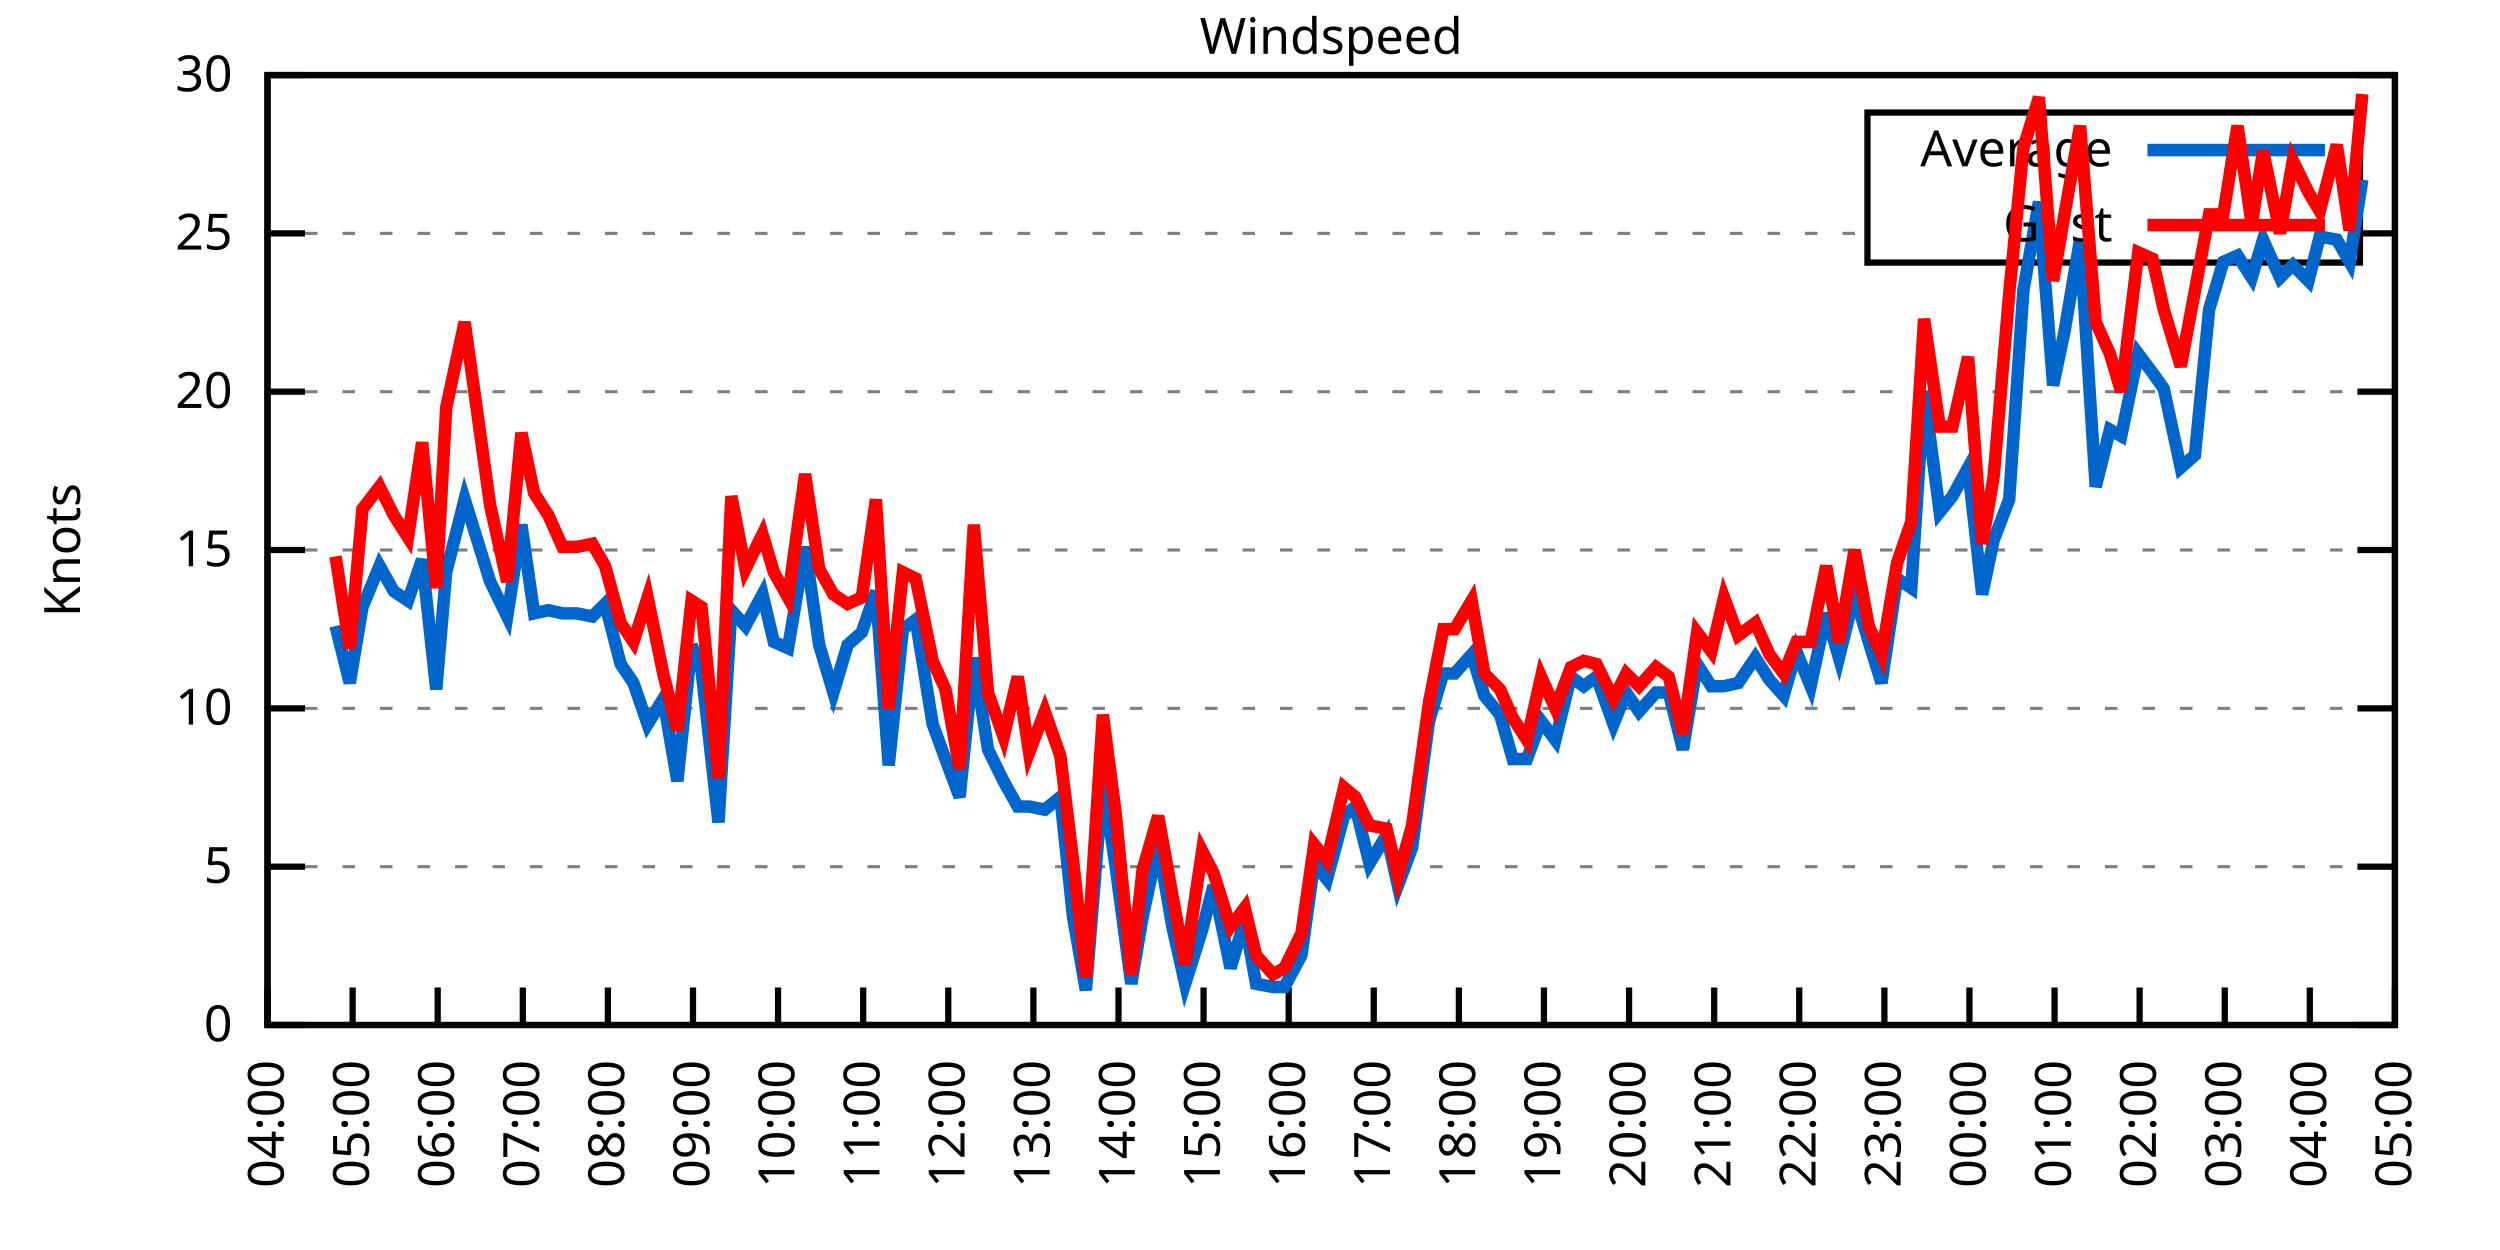
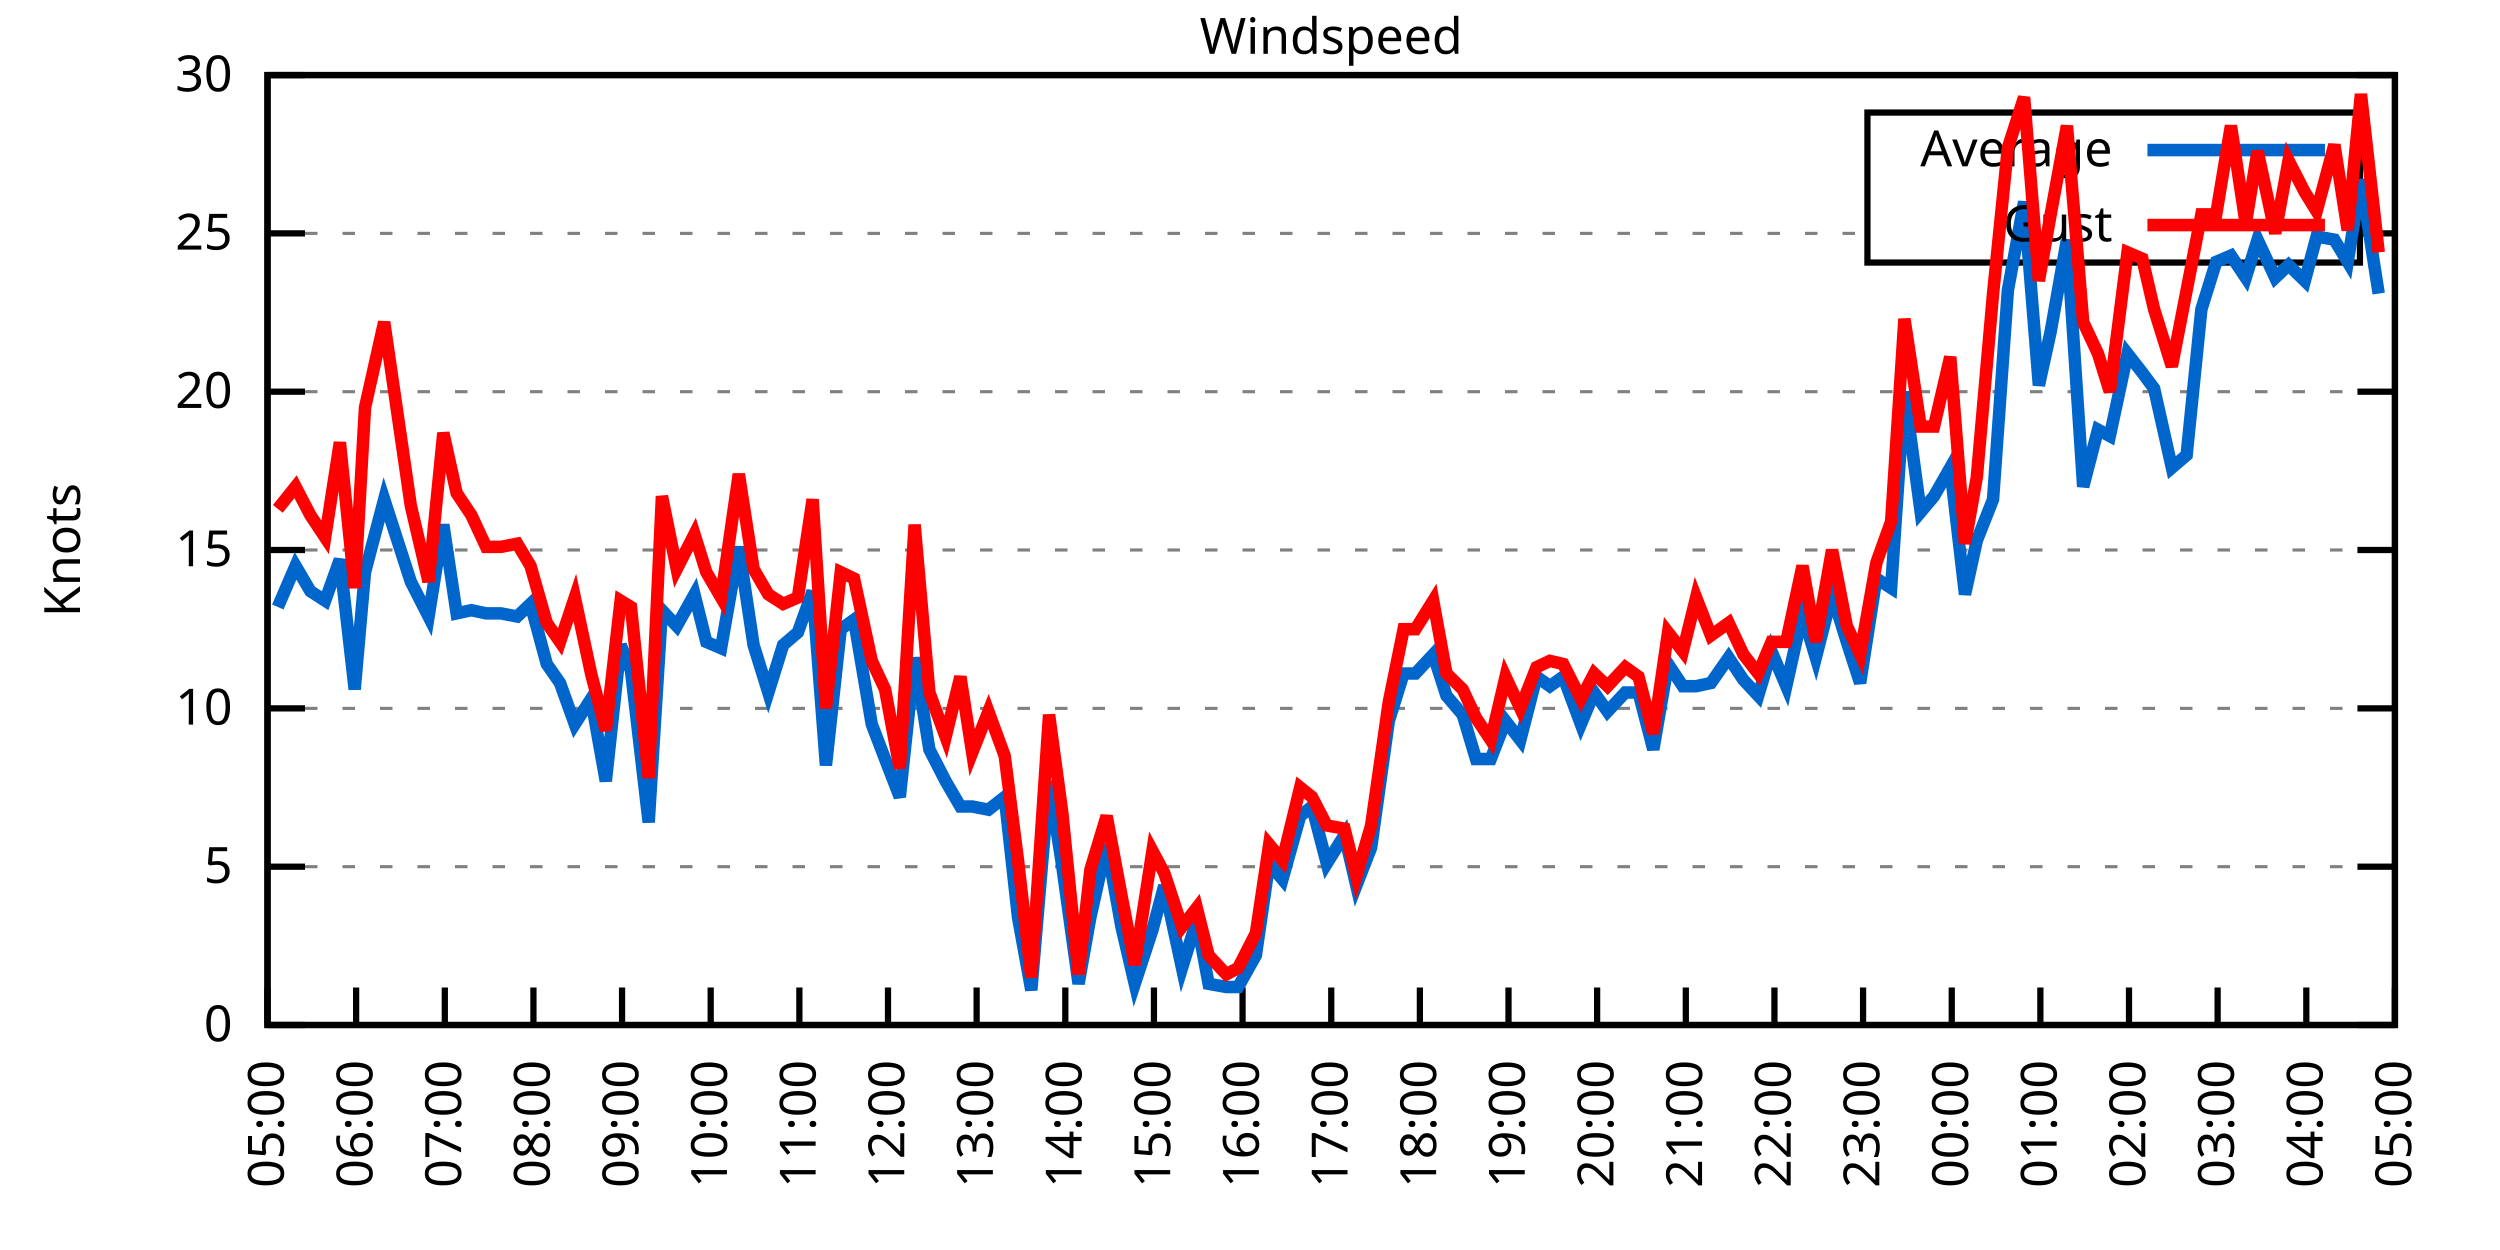
<svg xmlns="http://www.w3.org/2000/svg" xmlns:xlink="http://www.w3.org/1999/xlink" width="400" height="200" viewBox="0 0 400 200">
  <g id="gnuplot_canvas">
    <rect x="0" y="0" width="400" height="200" fill="none" />
    <defs>
      <circle id="gpDot" r="0.5" stroke-width="0.5" stroke="currentColor" />
      <path id="gpPt0" stroke-width="0.333" stroke="currentColor" d="M-1,0 h2 M0,-1 v2" />
      <path id="gpPt1" stroke-width="0.333" stroke="currentColor" d="M-1,-1 L1,1 M1,-1 L-1,1" />
      <path id="gpPt2" stroke-width="0.333" stroke="currentColor" d="M-1,0 L1,0 M0,-1 L0,1 M-1,-1 L1,1 M-1,1 L1,-1" />
      <rect id="gpPt3" stroke-width="0.333" stroke="currentColor" x="-1" y="-1" width="2" height="2" />
      <rect id="gpPt4" stroke-width="0.333" stroke="currentColor" fill="currentColor" x="-1" y="-1" width="2" height="2" />
      <circle id="gpPt5" stroke-width="0.333" stroke="currentColor" cx="0" cy="0" r="1" />
      <use xlink:href="#gpPt5" id="gpPt6" fill="currentColor" stroke="none" />
      <path id="gpPt7" stroke-width="0.333" stroke="currentColor" d="M0,-1.33 L-1.33,0.67 L1.33,0.67 z" />
      <use xlink:href="#gpPt7" id="gpPt8" fill="currentColor" stroke="none" />
      <use xlink:href="#gpPt7" id="gpPt9" stroke="currentColor" transform="rotate(180)" />
      <use xlink:href="#gpPt9" id="gpPt10" fill="currentColor" stroke="none" />
      <use xlink:href="#gpPt3" id="gpPt11" stroke="currentColor" transform="rotate(45)" />
      <use xlink:href="#gpPt11" id="gpPt12" fill="currentColor" stroke="none" />
      <path id="gpPt13" stroke-width="0.333" stroke="currentColor" d="M0,1.330 L1.265,0.411 L0.782,-1.067 L-0.782,-1.076 L-1.265,0.411 z" />
      <use xlink:href="#gpPt13" id="gpPt14" fill="currentColor" stroke="none" />
      <filter id="textbox" filterUnits="objectBoundingBox" x="0" y="0" height="1" width="1">
        <feFlood flood-color="white" flood-opacity="1" result="bgnd" />
        <feComposite in="SourceGraphic" in2="bgnd" operator="atop" />
      </filter>
      <filter id="greybox" filterUnits="objectBoundingBox" x="0" y="0" height="1" width="1">
        <feFlood flood-color="lightgrey" flood-opacity="1" result="grey" />
        <feComposite in="SourceGraphic" in2="grey" operator="atop" />
      </filter>
    </defs>
    <g fill="none" color="white" stroke="currentColor" stroke-width="1.00" stroke-linecap="butt" stroke-linejoin="miter">
</g>
    <g fill="none" color="black" stroke="currentColor" stroke-width="1.00" stroke-linecap="butt" stroke-linejoin="miter">
      <g stroke="none" shape-rendering="crispEdges">
        <polygon fill="rgb(255, 255, 255)" points="42.80,164.00 383.18,164.00 383.18,12.02 42.80,12.02 " />
      </g>
    </g>
    <g fill="none" color="black" stroke="currentColor" stroke-width="1.00" stroke-linecap="butt" stroke-linejoin="miter">
</g>
    <g fill="none" color="black" stroke="black" stroke-width="0.50" stroke-linecap="butt" stroke-linejoin="miter">
</g>
    <g fill="none" color="gray" stroke="currentColor" stroke-width="0.50" stroke-linecap="butt" stroke-linejoin="miter">
      <path stroke="gray" stroke-dasharray="2,4" class="gridline" d="M42.80,164.00 L383.19,164.00  " />
    </g>
    <g fill="none" color="gray" stroke="gray" stroke-width="1.00" stroke-linecap="butt" stroke-linejoin="miter">
</g>
    <g fill="none" color="black" stroke="currentColor" stroke-width="1.00" stroke-linecap="butt" stroke-linejoin="miter">
      <path stroke="black" d="M42.80,164.00 L48.80,164.00 M383.19,164.00 L377.19,164.00  " />
      <g transform="translate(37.20,166.60)" stroke="none" fill="black" font-family="Sans" font-size="8.00" text-anchor="end">
        <text>
          <tspan font-family="Sans"> 0</tspan>
        </text>
      </g>
    </g>
    <g fill="none" color="black" stroke="currentColor" stroke-width="1.00" stroke-linecap="butt" stroke-linejoin="miter">
</g>
    <g fill="none" color="black" stroke="black" stroke-width="0.50" stroke-linecap="butt" stroke-linejoin="miter">
</g>
    <g fill="none" color="gray" stroke="currentColor" stroke-width="0.50" stroke-linecap="butt" stroke-linejoin="miter">
      <path stroke="gray" stroke-dasharray="2,4" class="gridline" d="M42.80,138.67 L383.19,138.67  " />
    </g>
    <g fill="none" color="gray" stroke="gray" stroke-width="1.00" stroke-linecap="butt" stroke-linejoin="miter">
</g>
    <g fill="none" color="black" stroke="currentColor" stroke-width="1.00" stroke-linecap="butt" stroke-linejoin="miter">
      <path stroke="black" d="M42.80,138.67 L48.80,138.67 M383.19,138.67 L377.19,138.67  " />
      <g transform="translate(37.20,141.27)" stroke="none" fill="black" font-family="Sans" font-size="8.00" text-anchor="end">
        <text>
          <tspan font-family="Sans"> 5</tspan>
        </text>
      </g>
    </g>
    <g fill="none" color="black" stroke="currentColor" stroke-width="1.00" stroke-linecap="butt" stroke-linejoin="miter">
</g>
    <g fill="none" color="black" stroke="black" stroke-width="0.50" stroke-linecap="butt" stroke-linejoin="miter">
</g>
    <g fill="none" color="gray" stroke="currentColor" stroke-width="0.50" stroke-linecap="butt" stroke-linejoin="miter">
      <path stroke="gray" stroke-dasharray="2,4" class="gridline" d="M42.80,113.34 L383.19,113.34  " />
    </g>
    <g fill="none" color="gray" stroke="gray" stroke-width="1.00" stroke-linecap="butt" stroke-linejoin="miter">
</g>
    <g fill="none" color="black" stroke="currentColor" stroke-width="1.00" stroke-linecap="butt" stroke-linejoin="miter">
      <path stroke="black" d="M42.80,113.34 L48.80,113.34 M383.19,113.34 L377.19,113.34  " />
      <g transform="translate(37.20,115.94)" stroke="none" fill="black" font-family="Sans" font-size="8.00" text-anchor="end">
        <text>
          <tspan font-family="Sans"> 10</tspan>
        </text>
      </g>
    </g>
    <g fill="none" color="black" stroke="currentColor" stroke-width="1.00" stroke-linecap="butt" stroke-linejoin="miter">
</g>
    <g fill="none" color="black" stroke="black" stroke-width="0.50" stroke-linecap="butt" stroke-linejoin="miter">
</g>
    <g fill="none" color="gray" stroke="currentColor" stroke-width="0.50" stroke-linecap="butt" stroke-linejoin="miter">
      <path stroke="gray" stroke-dasharray="2,4" class="gridline" d="M42.80,88.00 L383.19,88.00  " />
    </g>
    <g fill="none" color="gray" stroke="gray" stroke-width="1.00" stroke-linecap="butt" stroke-linejoin="miter">
</g>
    <g fill="none" color="black" stroke="currentColor" stroke-width="1.00" stroke-linecap="butt" stroke-linejoin="miter">
      <path stroke="black" d="M42.80,88.00 L48.80,88.00 M383.19,88.00 L377.19,88.00  " />
      <g transform="translate(37.20,90.60)" stroke="none" fill="black" font-family="Sans" font-size="8.00" text-anchor="end">
        <text>
          <tspan font-family="Sans"> 15</tspan>
        </text>
      </g>
    </g>
    <g fill="none" color="black" stroke="currentColor" stroke-width="1.00" stroke-linecap="butt" stroke-linejoin="miter">
</g>
    <g fill="none" color="black" stroke="black" stroke-width="0.50" stroke-linecap="butt" stroke-linejoin="miter">
</g>
    <g fill="none" color="gray" stroke="currentColor" stroke-width="0.50" stroke-linecap="butt" stroke-linejoin="miter">
      <path stroke="gray" stroke-dasharray="2,4" class="gridline" d="M42.80,62.67 L383.19,62.67  " />
    </g>
    <g fill="none" color="gray" stroke="gray" stroke-width="1.00" stroke-linecap="butt" stroke-linejoin="miter">
</g>
    <g fill="none" color="black" stroke="currentColor" stroke-width="1.00" stroke-linecap="butt" stroke-linejoin="miter">
      <path stroke="black" d="M42.80,62.67 L48.80,62.67 M383.19,62.67 L377.19,62.67  " />
      <g transform="translate(37.20,65.27)" stroke="none" fill="black" font-family="Sans" font-size="8.00" text-anchor="end">
        <text>
          <tspan font-family="Sans"> 20</tspan>
        </text>
      </g>
    </g>
    <g fill="none" color="black" stroke="currentColor" stroke-width="1.00" stroke-linecap="butt" stroke-linejoin="miter">
</g>
    <g fill="none" color="black" stroke="black" stroke-width="0.50" stroke-linecap="butt" stroke-linejoin="miter">
</g>
    <g fill="none" color="gray" stroke="currentColor" stroke-width="0.50" stroke-linecap="butt" stroke-linejoin="miter">
      <path stroke="gray" stroke-dasharray="2,4" class="gridline" d="M42.80,37.34 L298.79,37.34 M377.59,37.34 L383.19,37.34  " />
    </g>
    <g fill="none" color="gray" stroke="gray" stroke-width="1.00" stroke-linecap="butt" stroke-linejoin="miter">
</g>
    <g fill="none" color="black" stroke="currentColor" stroke-width="1.00" stroke-linecap="butt" stroke-linejoin="miter">
      <path stroke="black" d="M42.80,37.34 L48.80,37.34 M383.19,37.34 L377.19,37.34  " />
      <g transform="translate(37.20,39.94)" stroke="none" fill="black" font-family="Sans" font-size="8.00" text-anchor="end">
        <text>
          <tspan font-family="Sans"> 25</tspan>
        </text>
      </g>
    </g>
    <g fill="none" color="black" stroke="currentColor" stroke-width="1.00" stroke-linecap="butt" stroke-linejoin="miter">
</g>
    <g fill="none" color="black" stroke="black" stroke-width="0.50" stroke-linecap="butt" stroke-linejoin="miter">
</g>
    <g fill="none" color="gray" stroke="currentColor" stroke-width="0.50" stroke-linecap="butt" stroke-linejoin="miter">
      <path stroke="gray" stroke-dasharray="2,4" class="gridline" d="M42.80,12.01 L383.19,12.01  " />
    </g>
    <g fill="none" color="gray" stroke="gray" stroke-width="1.00" stroke-linecap="butt" stroke-linejoin="miter">
</g>
    <g fill="none" color="black" stroke="currentColor" stroke-width="1.00" stroke-linecap="butt" stroke-linejoin="miter">
      <path stroke="black" d="M42.80,12.01 L48.80,12.01 M383.19,12.01 L377.19,12.01  " />
      <g transform="translate(37.20,14.61)" stroke="none" fill="black" font-family="Sans" font-size="8.00" text-anchor="end">
        <text>
          <tspan font-family="Sans"> 30</tspan>
        </text>
      </g>
    </g>
    <g fill="none" color="black" stroke="currentColor" stroke-width="1.00" stroke-linecap="butt" stroke-linejoin="miter">
      <path stroke="black" d="M42.80,164.00 L42.80,158.00  " />
      <g transform="translate(45.40,169.60) rotate(270.00)" stroke="none" fill="black" font-family="Sans" font-size="8.00" text-anchor="end">
        <text>
-           <tspan font-family="Sans">04:00</tspan>
-         </text>
-       </g>
-     </g>
-     <g fill="none" color="black" stroke="currentColor" stroke-width="1.00" stroke-linecap="butt" stroke-linejoin="miter">
-       <path stroke="black" d="M56.42,164.00 L56.42,158.00  " />
-       <g transform="translate(59.02,169.60) rotate(270.00)" stroke="none" fill="black" font-family="Sans" font-size="8.00" text-anchor="end">
-         <text>
          <tspan font-family="Sans">05:00</tspan>
        </text>
      </g>
    </g>
    <g fill="none" color="black" stroke="currentColor" stroke-width="1.00" stroke-linecap="butt" stroke-linejoin="miter">
-       <path stroke="black" d="M70.03,164.00 L70.03,158.00  " />
-       <g transform="translate(72.63,169.60) rotate(270.00)" stroke="none" fill="black" font-family="Sans" font-size="8.00" text-anchor="end">
+       <path stroke="black" d="M56.98,164.00 L56.98,158.00  " />
+       <g transform="translate(59.58,169.60) rotate(270.00)" stroke="none" fill="black" font-family="Sans" font-size="8.00" text-anchor="end">
        <text>
          <tspan font-family="Sans">06:00</tspan>
        </text>
      </g>
    </g>
    <g fill="none" color="black" stroke="currentColor" stroke-width="1.00" stroke-linecap="butt" stroke-linejoin="miter">
-       <path stroke="black" d="M83.65,164.00 L83.65,158.00  " />
-       <g transform="translate(86.25,169.60) rotate(270.00)" stroke="none" fill="black" font-family="Sans" font-size="8.00" text-anchor="end">
+       <path stroke="black" d="M71.17,164.00 L71.17,158.00  " />
+       <g transform="translate(73.77,169.60) rotate(270.00)" stroke="none" fill="black" font-family="Sans" font-size="8.00" text-anchor="end">
        <text>
          <tspan font-family="Sans">07:00</tspan>
        </text>
      </g>
    </g>
    <g fill="none" color="black" stroke="currentColor" stroke-width="1.00" stroke-linecap="butt" stroke-linejoin="miter">
-       <path stroke="black" d="M97.26,164.00 L97.26,158.00  " />
-       <g transform="translate(99.86,169.60) rotate(270.00)" stroke="none" fill="black" font-family="Sans" font-size="8.00" text-anchor="end">
+       <path stroke="black" d="M85.35,164.00 L85.35,158.00  " />
+       <g transform="translate(87.95,169.60) rotate(270.00)" stroke="none" fill="black" font-family="Sans" font-size="8.00" text-anchor="end">
        <text>
          <tspan font-family="Sans">08:00</tspan>
        </text>
      </g>
    </g>
    <g fill="none" color="black" stroke="currentColor" stroke-width="1.00" stroke-linecap="butt" stroke-linejoin="miter">
-       <path stroke="black" d="M110.88,164.00 L110.88,158.00  " />
-       <g transform="translate(113.48,169.60) rotate(270.00)" stroke="none" fill="black" font-family="Sans" font-size="8.00" text-anchor="end">
+       <path stroke="black" d="M99.53,164.00 L99.53,158.00  " />
+       <g transform="translate(102.13,169.60) rotate(270.00)" stroke="none" fill="black" font-family="Sans" font-size="8.00" text-anchor="end">
        <text>
          <tspan font-family="Sans">09:00</tspan>
        </text>
      </g>
    </g>
    <g fill="none" color="black" stroke="currentColor" stroke-width="1.00" stroke-linecap="butt" stroke-linejoin="miter">
-       <path stroke="black" d="M124.49,164.00 L124.49,158.00  " />
-       <g transform="translate(127.09,169.60) rotate(270.00)" stroke="none" fill="black" font-family="Sans" font-size="8.00" text-anchor="end">
+       <path stroke="black" d="M113.71,164.00 L113.71,158.00  " />
+       <g transform="translate(116.31,169.60) rotate(270.00)" stroke="none" fill="black" font-family="Sans" font-size="8.00" text-anchor="end">
        <text>
          <tspan font-family="Sans">10:00</tspan>
        </text>
      </g>
    </g>
    <g fill="none" color="black" stroke="currentColor" stroke-width="1.00" stroke-linecap="butt" stroke-linejoin="miter">
-       <path stroke="black" d="M138.11,164.00 L138.11,158.00  " />
-       <g transform="translate(140.71,169.60) rotate(270.00)" stroke="none" fill="black" font-family="Sans" font-size="8.00" text-anchor="end">
+       <path stroke="black" d="M127.90,164.00 L127.90,158.00  " />
+       <g transform="translate(130.50,169.60) rotate(270.00)" stroke="none" fill="black" font-family="Sans" font-size="8.00" text-anchor="end">
        <text>
          <tspan font-family="Sans">11:00</tspan>
        </text>
      </g>
    </g>
    <g fill="none" color="black" stroke="currentColor" stroke-width="1.00" stroke-linecap="butt" stroke-linejoin="miter">
-       <path stroke="black" d="M151.72,164.00 L151.72,158.00  " />
-       <g transform="translate(154.32,169.60) rotate(270.00)" stroke="none" fill="black" font-family="Sans" font-size="8.00" text-anchor="end">
+       <path stroke="black" d="M142.08,164.00 L142.08,158.00  " />
+       <g transform="translate(144.68,169.60) rotate(270.00)" stroke="none" fill="black" font-family="Sans" font-size="8.00" text-anchor="end">
        <text>
          <tspan font-family="Sans">12:00</tspan>
        </text>
      </g>
    </g>
    <g fill="none" color="black" stroke="currentColor" stroke-width="1.00" stroke-linecap="butt" stroke-linejoin="miter">
-       <path stroke="black" d="M165.34,164.00 L165.34,158.00  " />
-       <g transform="translate(167.94,169.60) rotate(270.00)" stroke="none" fill="black" font-family="Sans" font-size="8.00" text-anchor="end">
+       <path stroke="black" d="M156.26,164.00 L156.26,158.00  " />
+       <g transform="translate(158.86,169.60) rotate(270.00)" stroke="none" fill="black" font-family="Sans" font-size="8.00" text-anchor="end">
        <text>
          <tspan font-family="Sans">13:00</tspan>
        </text>
      </g>
    </g>
    <g fill="none" color="black" stroke="currentColor" stroke-width="1.00" stroke-linecap="butt" stroke-linejoin="miter">
-       <path stroke="black" d="M178.96,164.00 L178.96,158.00  " />
-       <g transform="translate(181.56,169.60) rotate(270.00)" stroke="none" fill="black" font-family="Sans" font-size="8.00" text-anchor="end">
+       <path stroke="black" d="M170.45,164.00 L170.45,158.00  " />
+       <g transform="translate(173.05,169.60) rotate(270.00)" stroke="none" fill="black" font-family="Sans" font-size="8.00" text-anchor="end">
        <text>
          <tspan font-family="Sans">14:00</tspan>
        </text>
      </g>
    </g>
    <g fill="none" color="black" stroke="currentColor" stroke-width="1.00" stroke-linecap="butt" stroke-linejoin="miter">
-       <path stroke="black" d="M192.57,164.00 L192.57,158.00  " />
-       <g transform="translate(195.17,169.60) rotate(270.00)" stroke="none" fill="black" font-family="Sans" font-size="8.00" text-anchor="end">
+       <path stroke="black" d="M184.63,164.00 L184.63,158.00  " />
+       <g transform="translate(187.23,169.60) rotate(270.00)" stroke="none" fill="black" font-family="Sans" font-size="8.00" text-anchor="end">
        <text>
          <tspan font-family="Sans">15:00</tspan>
        </text>
      </g>
    </g>
    <g fill="none" color="black" stroke="currentColor" stroke-width="1.00" stroke-linecap="butt" stroke-linejoin="miter">
-       <path stroke="black" d="M206.19,164.00 L206.19,158.00  " />
-       <g transform="translate(208.79,169.60) rotate(270.00)" stroke="none" fill="black" font-family="Sans" font-size="8.00" text-anchor="end">
+       <path stroke="black" d="M198.81,164.00 L198.81,158.00  " />
+       <g transform="translate(201.41,169.60) rotate(270.00)" stroke="none" fill="black" font-family="Sans" font-size="8.00" text-anchor="end">
        <text>
          <tspan font-family="Sans">16:00</tspan>
        </text>
      </g>
    </g>
    <g fill="none" color="black" stroke="currentColor" stroke-width="1.00" stroke-linecap="butt" stroke-linejoin="miter">
-       <path stroke="black" d="M219.80,164.00 L219.80,158.00  " />
-       <g transform="translate(222.40,169.60) rotate(270.00)" stroke="none" fill="black" font-family="Sans" font-size="8.00" text-anchor="end">
+       <path stroke="black" d="M213.00,164.00 L213.00,158.00  " />
+       <g transform="translate(215.60,169.60) rotate(270.00)" stroke="none" fill="black" font-family="Sans" font-size="8.00" text-anchor="end">
        <text>
          <tspan font-family="Sans">17:00</tspan>
        </text>
      </g>
    </g>
    <g fill="none" color="black" stroke="currentColor" stroke-width="1.00" stroke-linecap="butt" stroke-linejoin="miter">
-       <path stroke="black" d="M233.42,164.00 L233.42,158.00  " />
-       <g transform="translate(236.02,169.60) rotate(270.00)" stroke="none" fill="black" font-family="Sans" font-size="8.00" text-anchor="end">
+       <path stroke="black" d="M227.18,164.00 L227.18,158.00  " />
+       <g transform="translate(229.78,169.60) rotate(270.00)" stroke="none" fill="black" font-family="Sans" font-size="8.00" text-anchor="end">
        <text>
          <tspan font-family="Sans">18:00</tspan>
        </text>
      </g>
    </g>
    <g fill="none" color="black" stroke="currentColor" stroke-width="1.00" stroke-linecap="butt" stroke-linejoin="miter">
-       <path stroke="black" d="M247.03,164.00 L247.03,158.00  " />
-       <g transform="translate(249.63,169.60) rotate(270.00)" stroke="none" fill="black" font-family="Sans" font-size="8.00" text-anchor="end">
+       <path stroke="black" d="M241.36,164.00 L241.36,158.00  " />
+       <g transform="translate(243.96,169.60) rotate(270.00)" stroke="none" fill="black" font-family="Sans" font-size="8.00" text-anchor="end">
        <text>
          <tspan font-family="Sans">19:00</tspan>
        </text>
      </g>
    </g>
    <g fill="none" color="black" stroke="currentColor" stroke-width="1.00" stroke-linecap="butt" stroke-linejoin="miter">
-       <path stroke="black" d="M260.65,164.00 L260.65,158.00  " />
-       <g transform="translate(263.25,169.60) rotate(270.00)" stroke="none" fill="black" font-family="Sans" font-size="8.00" text-anchor="end">
+       <path stroke="black" d="M255.54,164.00 L255.54,158.00  " />
+       <g transform="translate(258.14,169.60) rotate(270.00)" stroke="none" fill="black" font-family="Sans" font-size="8.00" text-anchor="end">
        <text>
          <tspan font-family="Sans">20:00</tspan>
        </text>
      </g>
    </g>
    <g fill="none" color="black" stroke="currentColor" stroke-width="1.00" stroke-linecap="butt" stroke-linejoin="miter">
-       <path stroke="black" d="M274.27,164.00 L274.27,158.00  " />
-       <g transform="translate(276.87,169.60) rotate(270.00)" stroke="none" fill="black" font-family="Sans" font-size="8.00" text-anchor="end">
+       <path stroke="black" d="M269.73,164.00 L269.73,158.00  " />
+       <g transform="translate(272.33,169.60) rotate(270.00)" stroke="none" fill="black" font-family="Sans" font-size="8.00" text-anchor="end">
        <text>
          <tspan font-family="Sans">21:00</tspan>
        </text>
      </g>
    </g>
    <g fill="none" color="black" stroke="currentColor" stroke-width="1.00" stroke-linecap="butt" stroke-linejoin="miter">
-       <path stroke="black" d="M287.88,164.00 L287.88,158.00  " />
-       <g transform="translate(290.48,169.60) rotate(270.00)" stroke="none" fill="black" font-family="Sans" font-size="8.00" text-anchor="end">
+       <path stroke="black" d="M283.91,164.00 L283.91,158.00  " />
+       <g transform="translate(286.51,169.60) rotate(270.00)" stroke="none" fill="black" font-family="Sans" font-size="8.00" text-anchor="end">
        <text>
          <tspan font-family="Sans">22:00</tspan>
        </text>
      </g>
    </g>
    <g fill="none" color="black" stroke="currentColor" stroke-width="1.00" stroke-linecap="butt" stroke-linejoin="miter">
-       <path stroke="black" d="M301.50,164.00 L301.50,158.00  " />
-       <g transform="translate(304.10,169.60) rotate(270.00)" stroke="none" fill="black" font-family="Sans" font-size="8.00" text-anchor="end">
+       <path stroke="black" d="M298.09,164.00 L298.09,158.00  " />
+       <g transform="translate(300.69,169.60) rotate(270.00)" stroke="none" fill="black" font-family="Sans" font-size="8.00" text-anchor="end">
        <text>
          <tspan font-family="Sans">23:00</tspan>
        </text>
      </g>
    </g>
    <g fill="none" color="black" stroke="currentColor" stroke-width="1.00" stroke-linecap="butt" stroke-linejoin="miter">
-       <path stroke="black" d="M315.11,164.00 L315.11,158.00  " />
-       <g transform="translate(317.71,169.60) rotate(270.00)" stroke="none" fill="black" font-family="Sans" font-size="8.00" text-anchor="end">
+       <path stroke="black" d="M312.28,164.00 L312.28,158.00  " />
+       <g transform="translate(314.88,169.60) rotate(270.00)" stroke="none" fill="black" font-family="Sans" font-size="8.00" text-anchor="end">
        <text>
          <tspan font-family="Sans">00:00</tspan>
        </text>
      </g>
    </g>
    <g fill="none" color="black" stroke="currentColor" stroke-width="1.00" stroke-linecap="butt" stroke-linejoin="miter">
-       <path stroke="black" d="M328.73,164.00 L328.73,158.00  " />
-       <g transform="translate(331.33,169.60) rotate(270.00)" stroke="none" fill="black" font-family="Sans" font-size="8.00" text-anchor="end">
+       <path stroke="black" d="M326.46,164.00 L326.46,158.00  " />
+       <g transform="translate(329.06,169.60) rotate(270.00)" stroke="none" fill="black" font-family="Sans" font-size="8.00" text-anchor="end">
        <text>
          <tspan font-family="Sans">01:00</tspan>
        </text>
      </g>
    </g>
    <g fill="none" color="black" stroke="currentColor" stroke-width="1.00" stroke-linecap="butt" stroke-linejoin="miter">
-       <path stroke="black" d="M342.34,164.00 L342.34,158.00  " />
-       <g transform="translate(344.94,169.60) rotate(270.00)" stroke="none" fill="black" font-family="Sans" font-size="8.00" text-anchor="end">
+       <path stroke="black" d="M340.64,164.00 L340.64,158.00  " />
+       <g transform="translate(343.24,169.60) rotate(270.00)" stroke="none" fill="black" font-family="Sans" font-size="8.00" text-anchor="end">
        <text>
          <tspan font-family="Sans">02:00</tspan>
        </text>
      </g>
    </g>
    <g fill="none" color="black" stroke="currentColor" stroke-width="1.00" stroke-linecap="butt" stroke-linejoin="miter">
-       <path stroke="black" d="M355.96,164.00 L355.96,158.00  " />
-       <g transform="translate(358.56,169.60) rotate(270.00)" stroke="none" fill="black" font-family="Sans" font-size="8.00" text-anchor="end">
+       <path stroke="black" d="M354.82,164.00 L354.82,158.00  " />
+       <g transform="translate(357.42,169.60) rotate(270.00)" stroke="none" fill="black" font-family="Sans" font-size="8.00" text-anchor="end">
        <text>
          <tspan font-family="Sans">03:00</tspan>
        </text>
      </g>
    </g>
    <g fill="none" color="black" stroke="currentColor" stroke-width="1.00" stroke-linecap="butt" stroke-linejoin="miter">
-       <path stroke="black" d="M369.57,164.00 L369.57,158.00  " />
-       <g transform="translate(372.17,169.60) rotate(270.00)" stroke="none" fill="black" font-family="Sans" font-size="8.00" text-anchor="end">
+       <path stroke="black" d="M369.01,164.00 L369.01,158.00  " />
+       <g transform="translate(371.61,169.60) rotate(270.00)" stroke="none" fill="black" font-family="Sans" font-size="8.00" text-anchor="end">
        <text>
          <tspan font-family="Sans">04:00</tspan>
        </text>
      </g>
    </g>
    <g fill="none" color="black" stroke="currentColor" stroke-width="1.00" stroke-linecap="butt" stroke-linejoin="miter">
      <path stroke="black" d="M383.19,164.00 L383.19,158.00  " />
      <g transform="translate(385.79,169.60) rotate(270.00)" stroke="none" fill="black" font-family="Sans" font-size="8.00" text-anchor="end">
        <text>
          <tspan font-family="Sans">05:00</tspan>
        </text>
      </g>
    </g>
    <g fill="none" color="black" stroke="currentColor" stroke-width="1.00" stroke-linecap="butt" stroke-linejoin="miter">
</g>
    <g fill="none" color="black" stroke="currentColor" stroke-width="1.00" stroke-linecap="butt" stroke-linejoin="miter">
      <path stroke="black" d="M42.80,12.01 L42.80,164.00 L383.19,164.00 L383.19,12.01 L42.80,12.01 Z  " />
    </g>
    <g fill="none" color="black" stroke="currentColor" stroke-width="1.00" stroke-linecap="butt" stroke-linejoin="miter">
</g>
    <g fill="none" color="black" stroke="currentColor" stroke-width="1.00" stroke-linecap="butt" stroke-linejoin="miter">
      <path stroke="black" d="M298.79,42.01 L298.79,18.01 L377.59,18.01 L377.59,42.01 L298.79,42.01 Z  " />
    </g>
    <g id="Windspeed_plot_1">
      <g fill="none" color="white" stroke="black" stroke-width="2.00" stroke-linecap="butt" stroke-linejoin="miter">
</g>
      <g fill="none" color="black" stroke="currentColor" stroke-width="2.00" stroke-linecap="butt" stroke-linejoin="miter">
        <g transform="translate(337.99,26.61)" stroke="none" fill="black" font-family="Sans" font-size="8.00" text-anchor="end">
          <text>
            <tspan font-family="Sans">Average</tspan>
          </text>
        </g>
      </g>
      <g fill="none" color="black" stroke="currentColor" stroke-width="2.00" stroke-linecap="butt" stroke-linejoin="miter">
-         <path stroke="rgb(  0, 102, 204)" d="M343.59,24.01 L371.99,24.01 M53.69,100.16 L55.96,109.28 L58.00,97.12 L60.73,90.54 L63.00,94.59 L65.27,96.11   L67.54,89.52 L69.80,110.30 L71.39,91.55 L74.34,79.90 L76.39,86.49 L78.43,93.07 L81.15,98.64 L83.42,83.95   L85.46,98.14 L87.73,97.63 L90.00,98.14 L92.27,98.14 L94.77,98.64 L96.81,96.62 L99.30,106.24 L101.35,109.28   L103.62,115.87 L106.11,111.82 L108.38,124.99 L110.65,103.20 L112.24,107.26 L114.96,131.58 L117.01,97.63 L119.27,100.16   L122.00,95.10 L123.81,102.70 L126.08,103.71 L128.81,87.50 L131.07,103.20 L133.34,110.80 L135.61,103.20 L137.88,101.18   L140.15,94.59 L142.19,122.46 L144.46,100.67 L146.51,99.15 L149.23,115.87 L151.27,121.44 L153.54,127.52 L155.81,105.23   L158.08,119.92 L160.57,124.99 L162.84,129.04 L164.66,129.04 L167.16,129.55 L169.65,127.52 L171.69,146.77 L173.74,158.43   L176.46,124.99 L178.50,138.67 L181.00,157.41 L182.81,146.77 L185.31,135.12 L187.58,148.29 L189.62,157.41 L192.34,148.80   L194.16,141.71 L196.88,154.88 L199.15,147.28 L200.97,157.41 L203.69,157.92 L205.51,157.92 L208.23,152.85 L210.27,138.16   L212.31,140.69 L215.04,130.56 L216.85,129.04 L219.12,138.16 L221.85,133.60 L223.66,141.71 L225.93,135.63 L228.65,115.36   L230.92,107.76 L232.74,107.76 L235.46,104.72 L237.50,111.31 L240.00,114.35 L242.04,121.44 L244.31,121.44 L246.58,115.36   L248.85,118.40 L251.35,108.27 L253.39,109.79 L255.43,108.27 L258.15,115.87 L260.20,110.80 L262.24,113.84 L264.96,110.80   L267.00,110.80 L269.27,119.92 L271.54,106.24 L273.81,109.79 L275.85,109.79 L278.12,109.28 L280.85,105.23 L283.12,108.78   L285.38,111.31 L287.43,104.22 L289.70,109.79 L292.19,98.14 L294.23,105.23 L296.73,95.10 L299.00,102.70 L301.04,109.28   L303.54,92.56 L305.81,94.08 L307.85,62.67 L310.35,81.93 L312.39,79.39 L314.89,74.83 L317.15,95.10 L318.97,86.49   L321.47,79.90 L323.74,46.46 L326.23,32.28 L328.50,61.66 L330.32,53.05 L332.81,38.35 L335.31,77.87 L337.58,68.75   L339.39,69.77 L342.12,56.59 L344.39,59.63 L346.20,62.17 L348.92,74.83 L351.19,72.81 L353.46,49.50 L355.73,41.90   L358.00,40.89 L360.27,44.43 L362.09,38.35 L364.81,44.43 L366.85,42.41 L369.35,44.94 L371.16,37.85 L373.89,38.35   L375.93,41.90 L377.97,28.73  " />
+         <path stroke="rgb(  0, 102, 204)" d="M343.59,24.01 L371.99,24.01 M44.45,97.12 L47.29,90.54 L49.66,94.59 L52.02,96.11 L54.38,89.52 L56.75,110.30   L58.40,91.55 L61.47,79.90 L63.60,86.49 L65.73,93.07 L68.57,98.64 L70.93,83.95 L73.06,98.14 L75.42,97.63   L77.78,98.14 L80.15,98.14 L82.75,98.64 L84.88,96.62 L87.48,106.24 L89.60,109.28 L91.97,115.87 L94.57,111.82   L96.93,124.99 L99.30,103.20 L100.95,107.26 L103.79,131.58 L105.91,97.63 L108.28,100.16 L111.11,95.10 L113.01,102.70   L115.37,103.71 L118.21,87.50 L120.57,103.20 L122.93,110.80 L125.30,103.20 L127.66,101.18 L130.02,94.59 L132.15,122.46   L134.52,100.67 L136.64,99.15 L139.48,115.87 L141.61,121.44 L143.97,127.52 L146.34,105.23 L148.70,119.92 L151.30,124.99   L153.66,129.04 L155.55,129.04 L158.15,129.55 L160.75,127.52 L162.88,146.77 L165.01,158.43 L167.85,124.99 L169.97,138.67   L172.57,157.41 L174.46,146.77 L177.06,135.12 L179.43,148.29 L181.56,157.41 L184.39,148.80 L186.28,141.71 L189.12,154.88   L191.48,147.28 L193.38,157.41 L196.21,157.92 L198.10,157.92 L200.94,152.85 L203.07,138.16 L205.19,140.69 L208.03,130.56   L209.92,129.04 L212.29,138.16 L215.12,133.60 L217.01,141.71 L219.38,135.63 L222.21,115.36 L224.58,107.76 L226.47,107.76   L229.31,104.72 L231.43,111.31 L234.03,114.35 L236.16,121.44 L238.52,121.44 L240.89,115.36 L243.25,118.40 L245.85,108.27   L247.98,109.79 L250.11,108.27 L252.94,115.87 L255.07,110.80 L257.20,113.84 L260.04,110.80 L262.16,110.80 L264.53,119.92   L266.89,106.24 L269.25,109.79 L271.38,109.79 L273.75,109.28 L276.58,105.23 L278.95,108.78 L281.31,111.31 L283.44,104.22   L285.80,109.79 L288.40,98.14 L290.53,105.23 L293.13,95.10 L295.49,102.70 L297.62,109.28 L300.22,92.56 L302.58,94.08   L304.71,62.67 L307.31,81.93 L309.44,79.39 L312.04,74.83 L314.40,95.10 L316.29,86.49 L318.89,79.90 L321.26,46.46   L323.86,32.28 L326.22,61.66 L328.11,53.05 L330.71,38.35 L333.31,77.87 L335.68,68.75 L337.57,69.77 L340.40,56.59   L342.77,59.63 L344.66,62.17 L347.50,74.83 L349.86,72.81 L352.22,49.50 L354.59,41.90 L356.95,40.89 L359.32,44.43   L361.21,38.35 L364.04,44.43 L366.17,42.41 L368.77,44.94 L370.66,37.85 L373.50,38.35 L375.63,41.90 L377.75,28.73   L380.59,46.97  " />
      </g>
    </g>
    <g id="Windspeed_plot_2">
      <g fill="none" color="black" stroke="currentColor" stroke-width="2.00" stroke-linecap="butt" stroke-linejoin="miter">
        <g transform="translate(337.99,38.61)" stroke="none" fill="black" font-family="Sans" font-size="8.00" text-anchor="end">
          <text>
            <tspan font-family="Sans">Gust</tspan>
          </text>
        </g>
      </g>
      <g fill="none" color="black" stroke="currentColor" stroke-width="2.00" stroke-linecap="butt" stroke-linejoin="miter">
-         <path stroke="rgb(255,   0,   0)" d="M343.59,36.01 L371.99,36.01 M53.69,89.02 L55.96,103.71 L58.00,81.42 L60.73,77.87 L63.00,82.43 L65.27,85.98   L67.54,70.78 L69.80,94.08 L71.39,65.21 L74.34,51.53 L76.39,66.22 L78.43,80.91 L81.15,93.07 L83.42,69.26   L85.46,78.89 L87.73,82.43 L90.00,87.50 L92.27,87.50 L94.77,86.99 L96.81,90.54 L99.30,99.66 L101.35,102.70   L103.62,95.60 L106.11,107.76 L108.38,116.88 L110.65,96.11 L112.24,97.12 L114.96,124.48 L117.01,79.39 L119.27,91.04   L122.00,85.47 L123.81,91.55 L126.08,95.60 L128.81,75.85 L131.07,91.04 L133.34,95.10 L135.61,96.62 L137.88,95.60   L140.15,79.90 L142.19,113.34 L144.46,91.55 L146.51,92.56 L149.23,105.74 L151.27,110.30 L153.54,122.96 L155.81,83.95   L158.08,110.80 L160.57,117.90 L162.84,108.27 L164.66,120.43 L167.16,113.84 L169.65,120.94 L171.69,137.66 L173.74,156.40   L176.46,114.35 L178.50,130.06 L181.00,155.89 L182.81,139.17 L185.31,130.56 L187.58,143.23 L189.62,154.37 L192.34,136.14   L194.16,139.68 L196.88,148.29 L199.15,145.25 L200.97,152.85 L203.69,155.89 L205.51,154.88 L208.23,149.31 L210.27,135.12   L212.31,137.66 L215.04,126.00 L216.85,127.52 L219.12,132.08 L221.85,132.59 L223.66,140.19 L225.93,132.08 L228.65,112.32   L230.92,100.67 L232.74,100.67 L235.46,96.11 L237.50,107.76 L240.00,110.30 L242.04,114.86 L244.31,118.40 L246.58,108.27   L248.85,113.34 L251.35,106.75 L253.39,105.74 L255.43,106.24 L258.15,111.82 L260.20,107.76 L262.24,109.79 L264.96,106.75   L267.00,108.27 L269.27,117.39 L271.54,101.18 L273.81,104.22 L275.85,95.60 L278.12,101.68 L280.85,99.66 L283.12,104.72   L285.38,107.76 L287.43,102.70 L289.70,102.70 L292.19,90.54 L294.23,102.70 L296.73,88.00 L299.00,100.16 L301.04,104.72   L303.54,90.03 L305.81,83.45 L307.85,51.02 L310.35,68.25 L312.39,68.25 L314.89,57.10 L317.15,86.99 L318.97,76.35   L321.47,46.97 L323.74,23.66 L326.23,15.56 L328.50,44.94 L330.32,34.30 L332.81,20.12 L335.31,51.53 L337.58,56.59   L339.39,62.67 L342.12,40.38 L344.39,41.39 L346.20,49.50 L348.92,58.62 L351.19,46.46 L353.46,34.30 L355.73,34.30   L358.00,20.12 L360.27,35.82 L362.09,24.17 L364.81,37.34 L366.85,25.69 L369.35,30.76 L371.16,33.80 L373.89,23.16   L375.93,36.84 L377.97,15.05  " />
+         <path stroke="rgb(255,   0,   0)" d="M343.59,36.01 L371.99,36.01 M44.45,81.42 L47.29,77.87 L49.66,82.43 L52.02,85.98 L54.38,70.78 L56.75,94.08   L58.40,65.21 L61.47,51.53 L63.60,66.22 L65.73,80.91 L68.57,93.07 L70.93,69.26 L73.06,78.89 L75.42,82.43   L77.78,87.50 L80.15,87.50 L82.75,86.99 L84.88,90.54 L87.48,99.66 L89.60,102.70 L91.97,95.60 L94.57,107.76   L96.93,116.88 L99.30,96.11 L100.95,97.12 L103.79,124.48 L105.91,79.39 L108.28,91.04 L111.11,85.47 L113.01,91.55   L115.37,95.60 L118.21,75.85 L120.57,91.04 L122.93,95.10 L125.30,96.62 L127.66,95.60 L130.02,79.90 L132.15,113.34   L134.52,91.55 L136.64,92.56 L139.48,105.74 L141.61,110.30 L143.97,122.96 L146.34,83.95 L148.70,110.80 L151.30,117.90   L153.66,108.27 L155.55,120.43 L158.15,113.84 L160.75,120.94 L162.88,137.66 L165.01,156.40 L167.85,114.35 L169.97,130.06   L172.57,155.89 L174.46,139.17 L177.06,130.56 L179.43,143.23 L181.56,154.37 L184.39,136.14 L186.28,139.68 L189.12,148.29   L191.48,145.25 L193.38,152.85 L196.21,155.89 L198.10,154.88 L200.94,149.31 L203.07,135.12 L205.19,137.66 L208.03,126.00   L209.92,127.52 L212.29,132.08 L215.12,132.59 L217.01,140.19 L219.38,132.08 L222.21,112.32 L224.58,100.67 L226.47,100.67   L229.31,96.11 L231.43,107.76 L234.03,110.30 L236.16,114.86 L238.52,118.40 L240.89,108.27 L243.25,113.34 L245.85,106.75   L247.98,105.74 L250.11,106.24 L252.94,111.82 L255.07,107.76 L257.20,109.79 L260.04,106.75 L262.16,108.27 L264.53,117.39   L266.89,101.18 L269.25,104.22 L271.38,95.60 L273.75,101.68 L276.58,99.66 L278.95,104.72 L281.31,107.76 L283.44,102.70   L285.80,102.70 L288.40,90.54 L290.53,102.70 L293.13,88.00 L295.49,100.16 L297.62,104.72 L300.22,90.03 L302.58,83.45   L304.71,51.02 L307.31,68.25 L309.44,68.25 L312.04,57.10 L314.40,86.99 L316.29,76.35 L318.89,46.97 L321.26,23.66   L323.86,15.56 L326.22,44.94 L328.11,34.30 L330.71,20.12 L333.31,51.53 L335.68,56.59 L337.57,62.67 L340.40,40.38   L342.77,41.39 L344.66,49.50 L347.50,58.62 L349.86,46.46 L352.22,34.30 L354.59,34.30 L356.95,20.12 L359.32,35.82   L361.21,24.17 L364.04,37.34 L366.17,25.69 L368.77,30.76 L370.66,33.80 L373.50,23.16 L375.63,36.84 L377.75,15.05   L380.59,40.38  " />
      </g>
    </g>
    <g fill="none" color="black" stroke="currentColor" stroke-width="2.00" stroke-linecap="butt" stroke-linejoin="miter">
</g>
    <g fill="none" color="black" stroke="black" stroke-width="1.00" stroke-linecap="butt" stroke-linejoin="miter">
</g>
    <g fill="none" color="black" stroke="currentColor" stroke-width="1.00" stroke-linecap="butt" stroke-linejoin="miter">
      <path stroke="black" d="M42.80,12.01 L42.80,164.00 L383.19,164.00 L383.19,12.01 L42.80,12.01 Z  " />
      <g transform="translate(12.80,88.01) rotate(270.00)" stroke="none" fill="black" font-family="Sans" font-size="8.00" text-anchor="middle">
        <text>
          <tspan font-family="Sans">Knots</tspan>
        </text>
      </g>
    </g>
    <g fill="none" color="black" stroke="currentColor" stroke-width="1.00" stroke-linecap="butt" stroke-linejoin="miter">
</g>
    <g fill="none" color="black" stroke="currentColor" stroke-width="1.00" stroke-linecap="butt" stroke-linejoin="miter">
      <g transform="translate(212.99,8.61)" stroke="none" fill="black" font-family="Sans" font-size="8.00" text-anchor="middle">
        <text>
          <tspan font-family="Sans">Windspeed</tspan>
        </text>
      </g>
    </g>
    <g fill="none" color="black" stroke="currentColor" stroke-width="1.00" stroke-linecap="butt" stroke-linejoin="miter">
</g>
  </g>
</svg>
